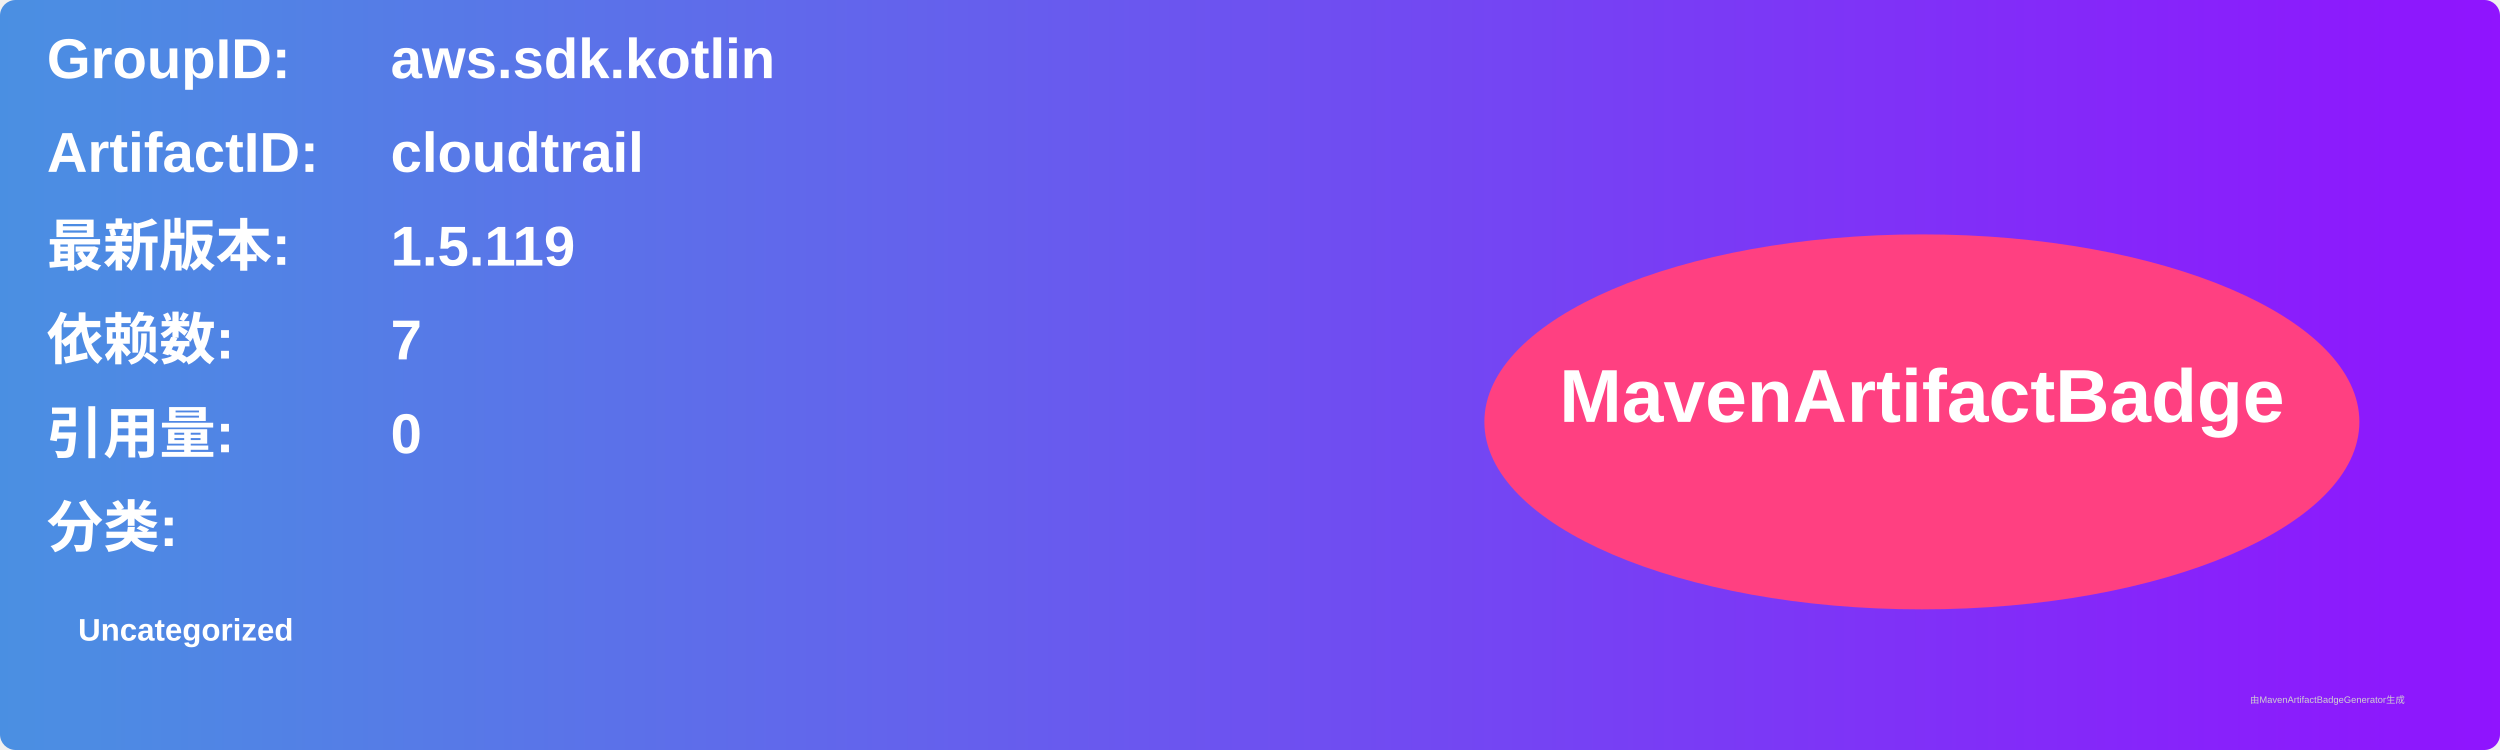
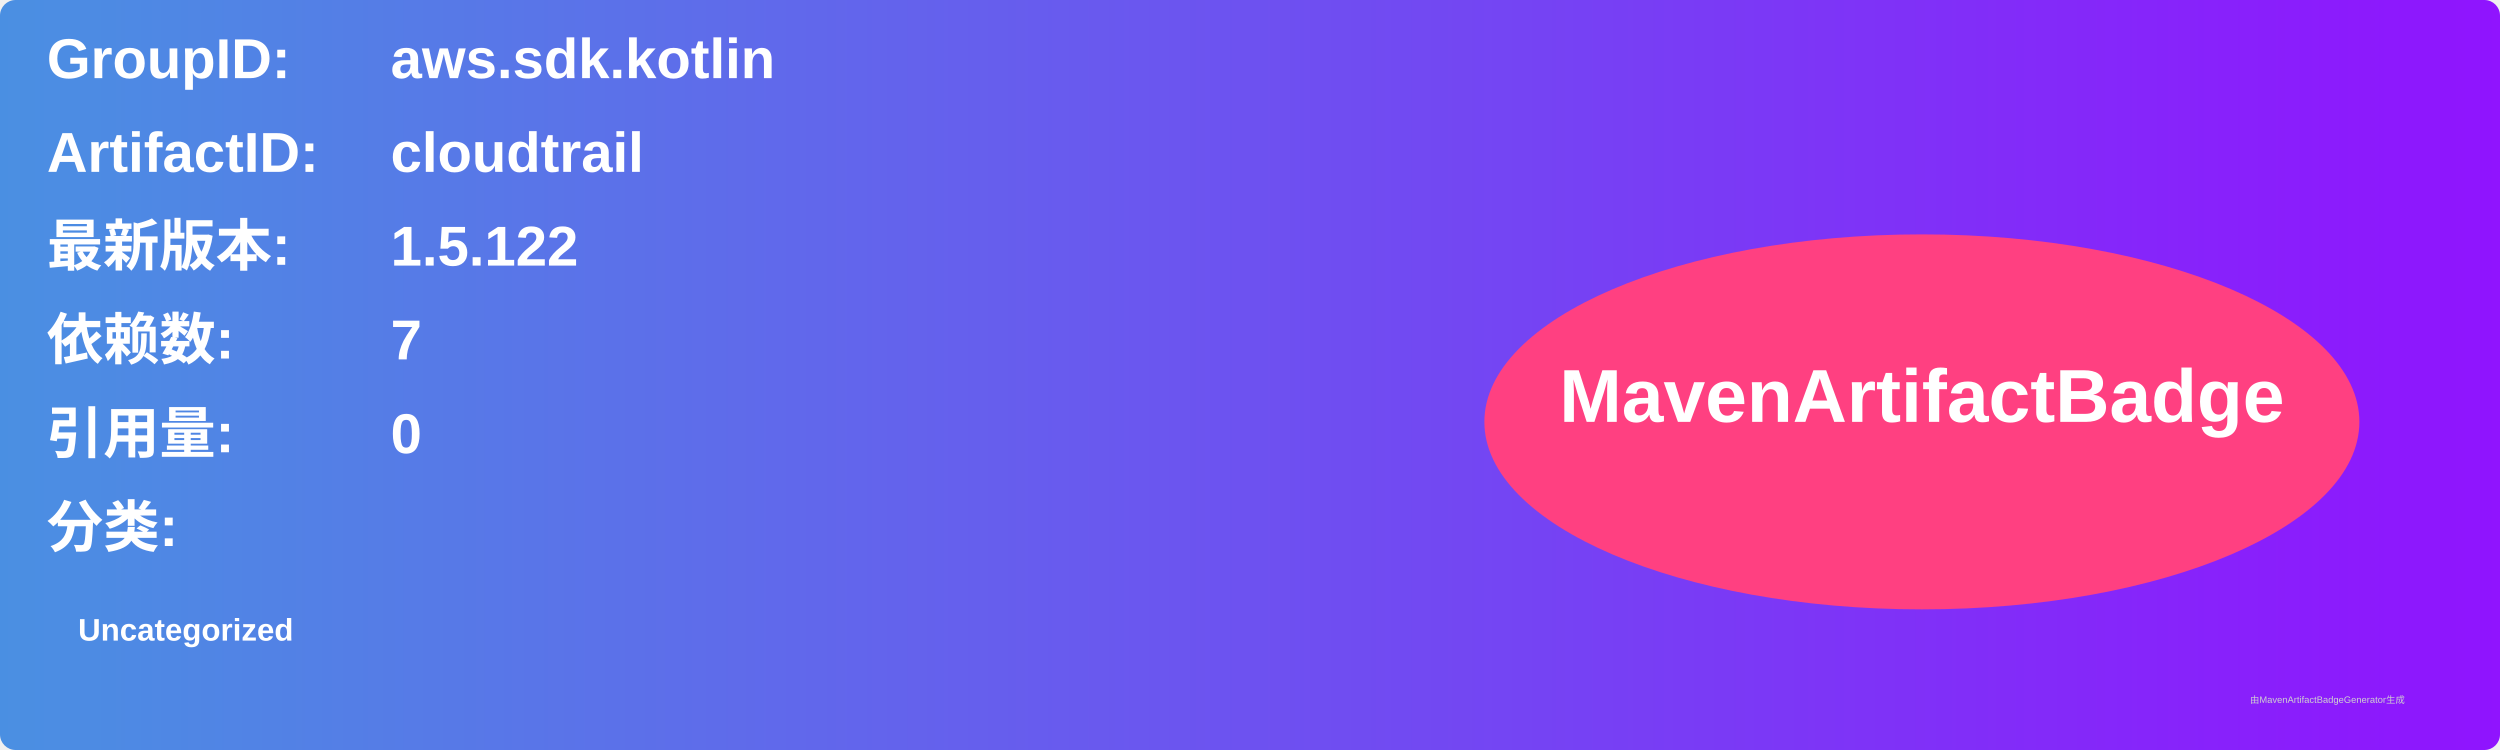
<svg xmlns="http://www.w3.org/2000/svg" width="800" height="240" viewBox="0 0 800 240">
  <linearGradient id="grad" x1="0%" y1="0%" x2="100%" y2="0%">
    <stop offset="0%" stop-color="#4a90e2" />
    <stop offset="100%" stop-color="#9013fe" />
  </linearGradient>
  <rect width="100%" height="100%" rx="5" ry="5" fill="url(#grad)" />
  <g transform="translate(15, 15)">
    <text x="0" y="10" font-family="Arial" font-size="18" fill="white" font-weight="bold" width="260">GroupID:</text>
    <text x="110" y="10" font-family="Arial" font-size="18" fill="white" font-weight="bold" width="460">aws.sdk.kotlin</text>
    <text x="0" y="40" font-family="Arial" font-size="18" fill="white" font-weight="bold" width="260">ArtifactID:</text>
    <text x="110" y="40" font-family="Arial" font-size="18" fill="white" font-weight="bold" width="460">cloudtrail</text>
    <text x="0" y="70" font-family="Arial" font-size="18" fill="white" font-weight="bold">最新版本:</text>
    <text x="110" y="70" font-family="Arial" font-size="18" fill="white" font-weight="bold">
-       <tspan font-weight="bold">1.5.119</tspan>
+       <tspan font-weight="bold">1.5.122</tspan>
    </text>
    <text x="0" y="100" font-family="Arial" font-size="18" fill="white" font-weight="bold">依赖数: </text>
    <text x="110" y="100" font-family="Arial" font-size="18" fill="white">
      <tspan font-weight="bold">7</tspan>
    </text>
    <text x="0" y="130" font-family="Arial" font-size="18" fill="white" font-weight="bold">引用量: </text>
    <text x="110" y="130" font-family="Arial" font-size="18" fill="white">
      <tspan font-weight="bold">0</tspan>
    </text>
    <text x="0" y="160" font-family="Arial" font-size="18" fill="white" font-weight="bold">分类:</text>
    <text x="10" y="190" font-family="Arial" font-size="10" fill="white">
      <tspan font-weight="bold">Uncategorized</tspan>
    </text>
    <ellipse cx="600" cy="120" rx="140" ry="60" fill="#ff4081" />
    <text x="600" y="120" text-anchor="middle" font-family="Arial" font-size="24" fill="white" font-weight="bold">MavenArtifactBadge</text>
  </g>
  <text x="720" y="225" font-family="Arial" font-size="3" fill="#d0d0d0">由MavenArtifactBadgeGenerator生成</text>
</svg>
